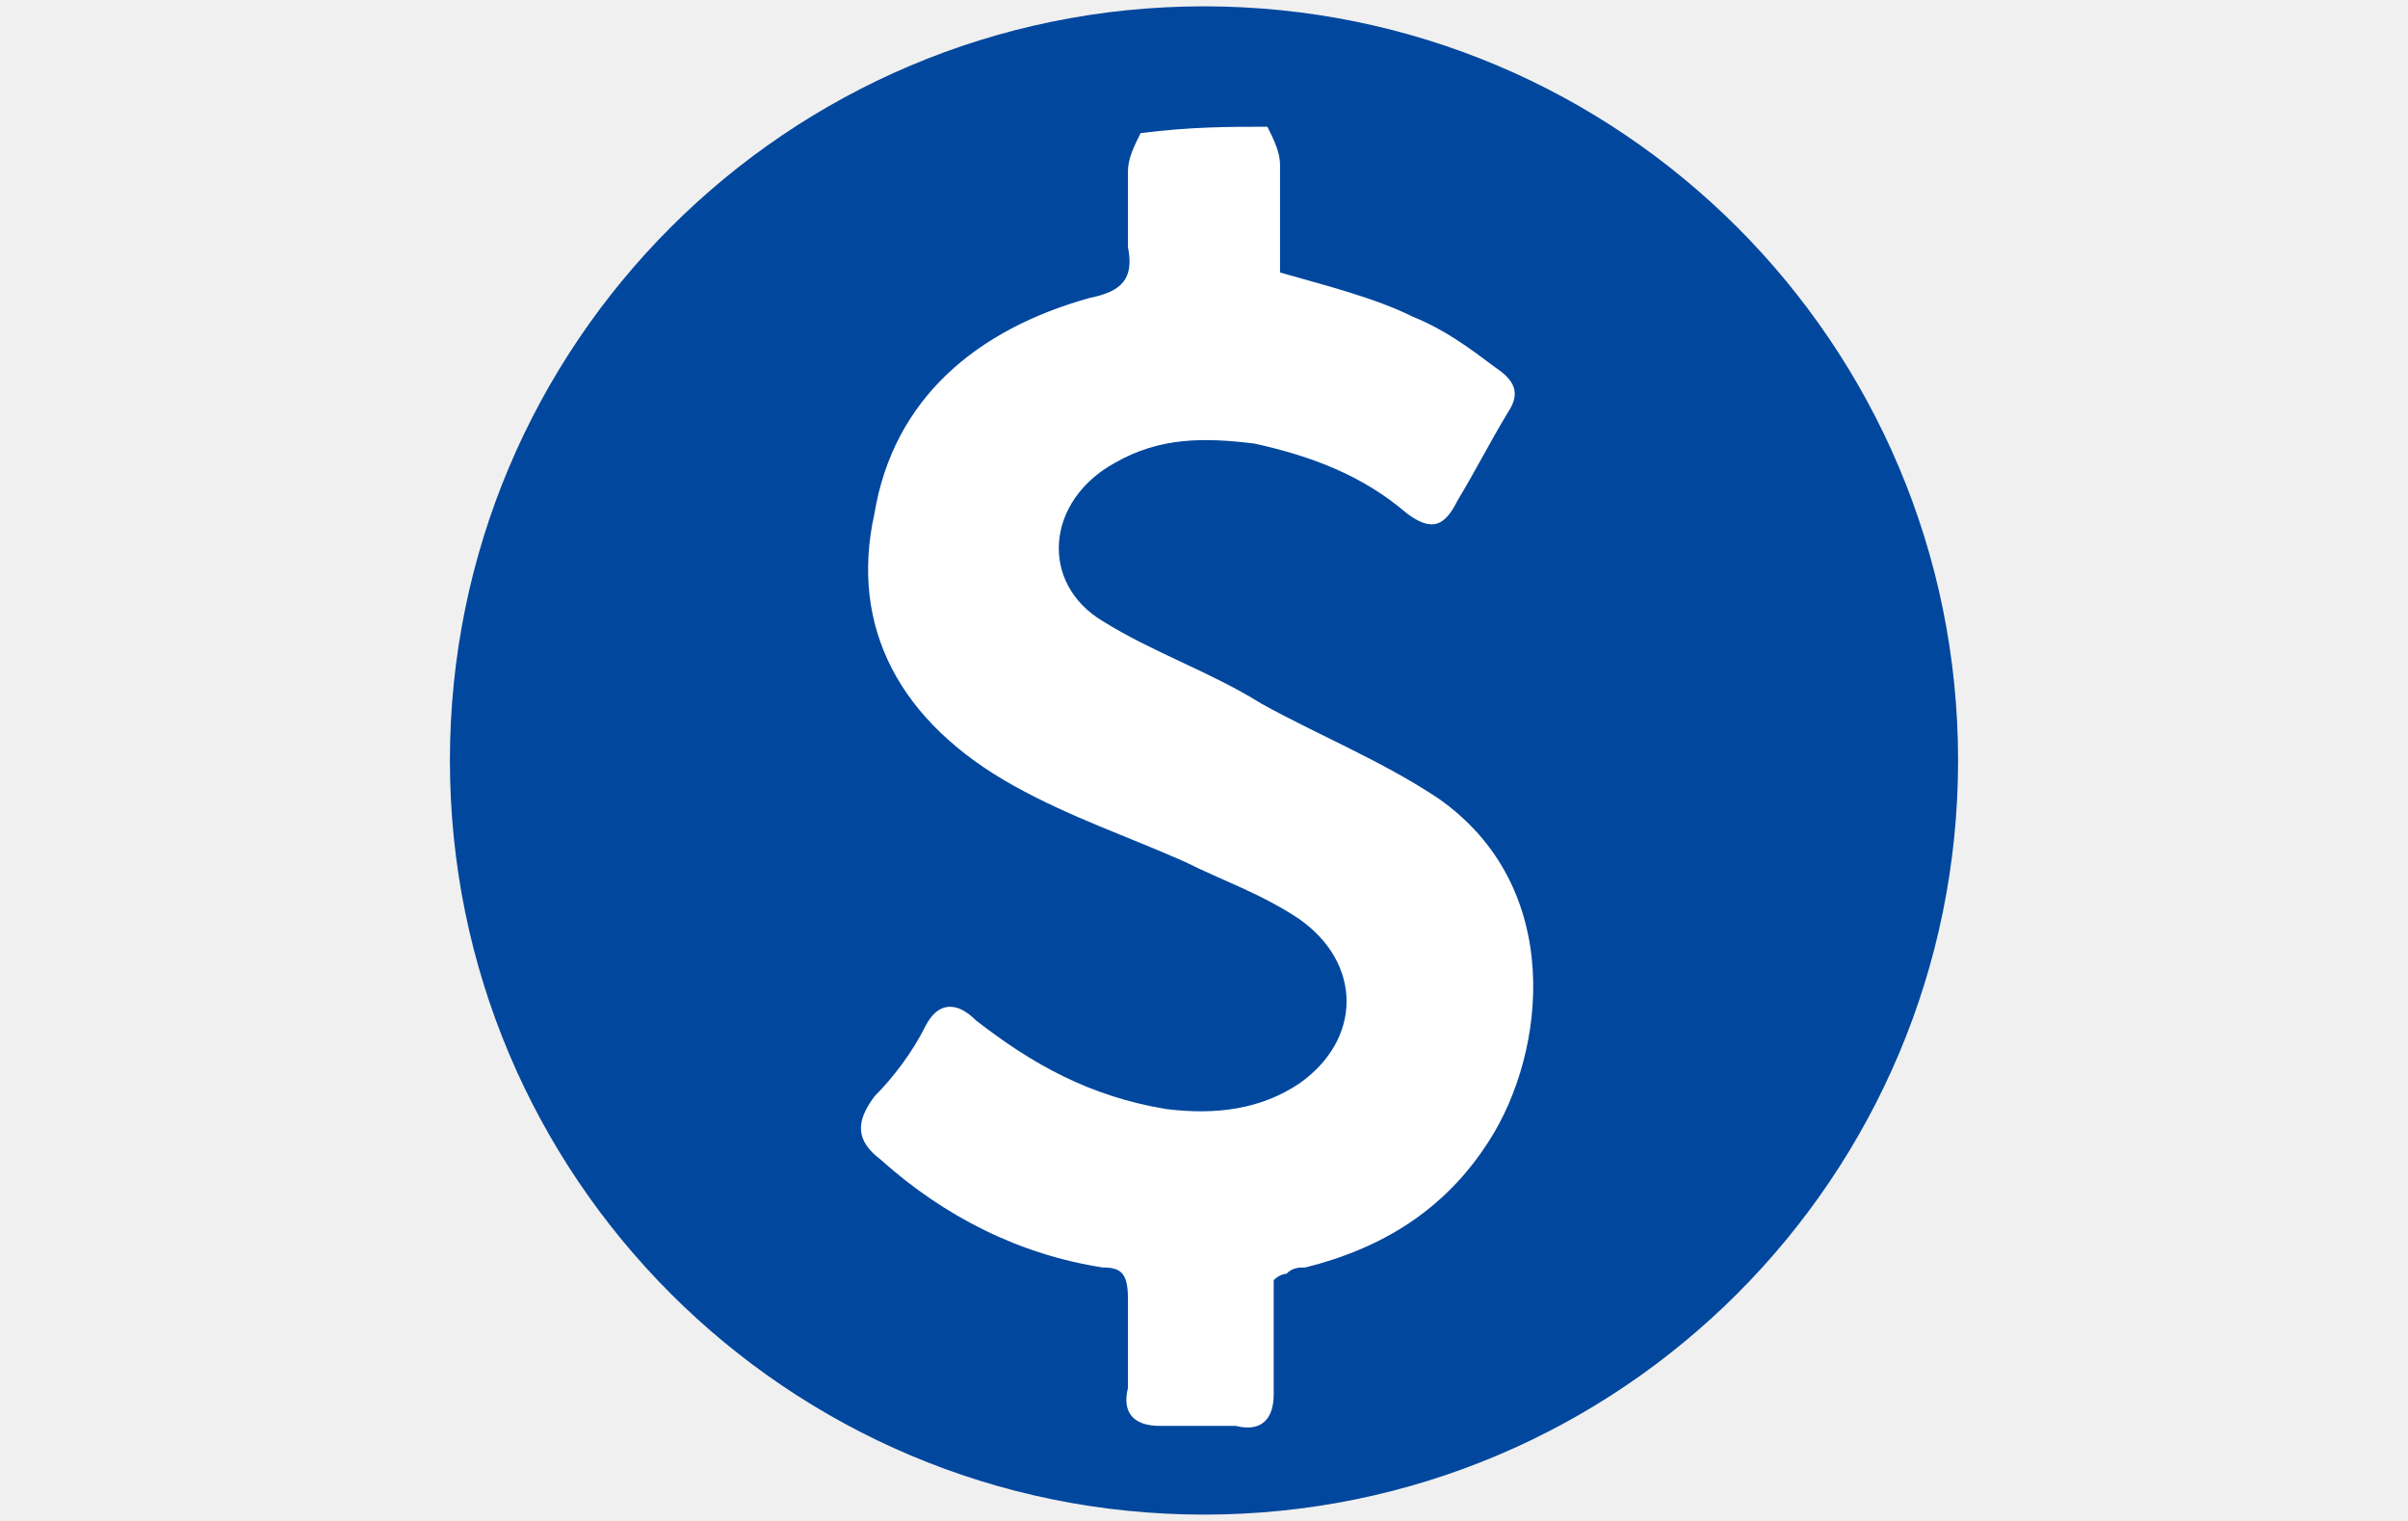
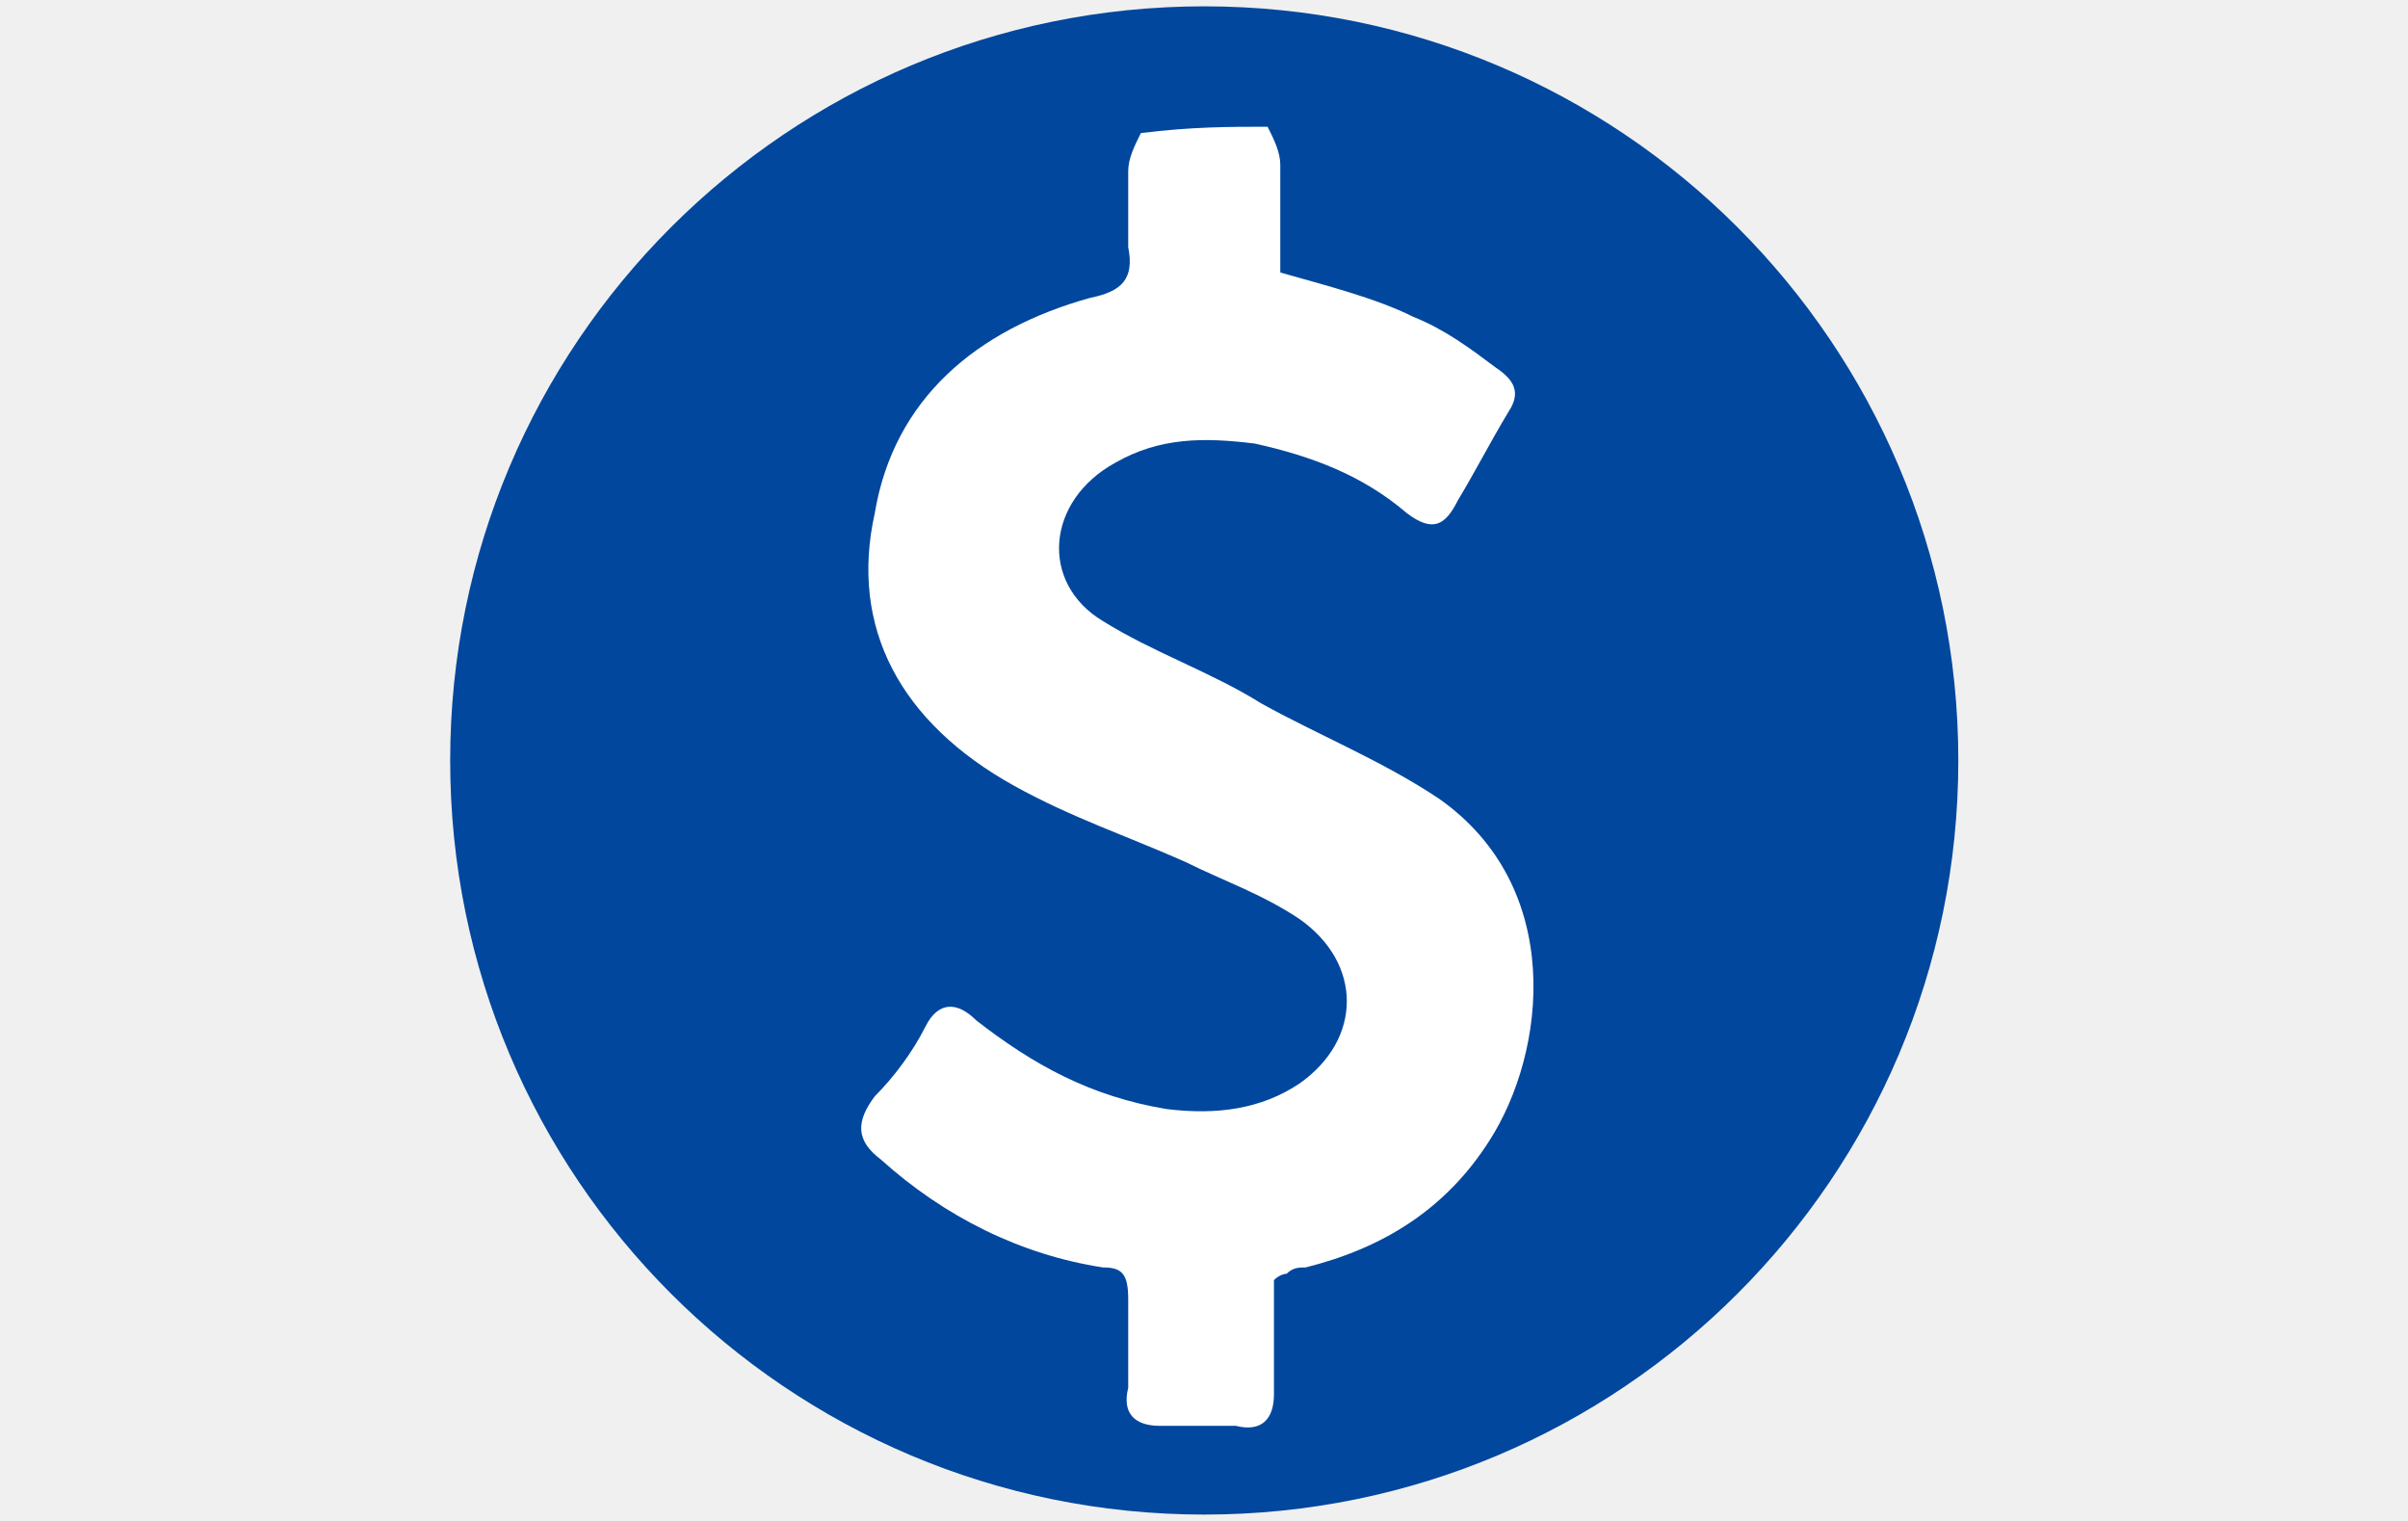
- <svg xmlns="http://www.w3.org/2000/svg" version="1.1" id="图层_1" x="0" y="0" viewBox="0 0 38 24" xml:space="preserve">
-   <circle cx="19" cy="12" r="11.9" fill="#00479d" />
-   <path d="M20 2c.1.2.2.4.2.6v1.7c.7.2 1.5.4 2.1.7.5.2.9.5 1.3.8.3.2.4.4.2.7-.3.5-.5.9-.8 1.4-.2.4-.4.5-.8.2-.7-.6-1.5-.9-2.4-1.1-.8-.1-1.5-.1-2.2.3-1.1.6-1.2 1.9-.2 2.5.8.5 1.7.8 2.5 1.3.9.5 1.9.9 2.8 1.5 2 1.4 1.7 4 .8 5.4-.7 1.1-1.7 1.7-2.9 2-.1 0-.2 0-.3.1 0 0-.1 0-.2.1V22c0 .4-.2.6-.6.5h-1.2c-.4 0-.6-.2-.5-.6v-1.4c0-.4-.1-.5-.4-.5-1.3-.2-2.5-.8-3.5-1.7-.4-.3-.4-.6-.1-1 .3-.3.6-.7.8-1.1.2-.4.5-.4.8-.1.9.7 1.8 1.2 3 1.4.8.1 1.5 0 2.1-.4 1-.7 1-1.9 0-2.6-.6-.4-1.2-.6-1.8-.9-.9-.4-1.8-.7-2.7-1.2-1.8-1-2.6-2.5-2.2-4.3.3-1.8 1.6-2.9 3.4-3.4.5-.1.7-.3.6-.8V2.7c0-.2.1-.4.2-.6.8-.1 1.4-.1 2-.1z" fill="#fff" />
+ <svg xmlns="http://www.w3.org/2000/svg" class="icon" width="32px" height="20.21px" viewBox="0 0 1621 1024" version="1.1">
+   <path d="M810.667 512m-507.733 0a507.733 507.733 0 1 0 1015.467 0 507.733 507.733 0 1 0-1015.467 0Z" fill="#00479D" />
+   <path d="M853.333 85.333c4.267 8.533 8.533 17.067 8.533 25.6v72.533c29.867 8.533 64 17.067 89.6 29.867 21.333 8.533 38.4 21.333 55.467 34.133 12.8 8.533 17.067 17.067 8.533 29.867-12.8 21.333-21.333 38.4-34.133 59.733-8.533 17.067-17.067 21.333-34.133 8.533-29.867-25.6-64-38.4-102.4-46.933-34.133-4.267-64-4.267-93.867 12.8-46.933 25.6-51.2 81.067-8.533 106.667 34.133 21.333 72.533 34.133 106.667 55.467 38.4 21.333 81.067 38.4 119.467 64 85.333 59.733 72.533 170.667 34.133 230.4-29.867 46.933-72.533 72.533-123.733 85.333-4.267 0-8.533 0-12.8 4.267 0 0-4.267 0-8.533 4.267V938.667c0 17.067-8.533 25.6-25.6 21.333h-51.2c-17.067 0-25.6-8.533-21.333-25.6v-59.733c0-17.067-4.267-21.333-17.067-21.333-55.467-8.533-106.667-34.133-149.333-72.533-17.067-12.8-17.067-25.6-4.267-42.667 12.8-12.8 25.6-29.867 34.133-46.933 8.533-17.067 21.333-17.067 34.133-4.267 38.4 29.867 76.8 51.2 128 59.733 34.133 4.267 64 0 89.6-17.067 42.667-29.867 42.667-81.067 0-110.933-25.6-17.067-51.2-25.6-76.8-38.4-38.4-17.067-76.8-29.867-115.2-51.2-76.8-42.667-110.933-106.667-93.867-183.467 12.8-76.8 68.267-123.733 145.067-145.067 21.333-4.267 29.867-12.8 25.6-34.133V115.2c0-8.533 4.267-17.067 8.533-25.6 34.133-4.267 59.733-4.267 85.333-4.267z" fill="#FFFFFF" />
</svg>
